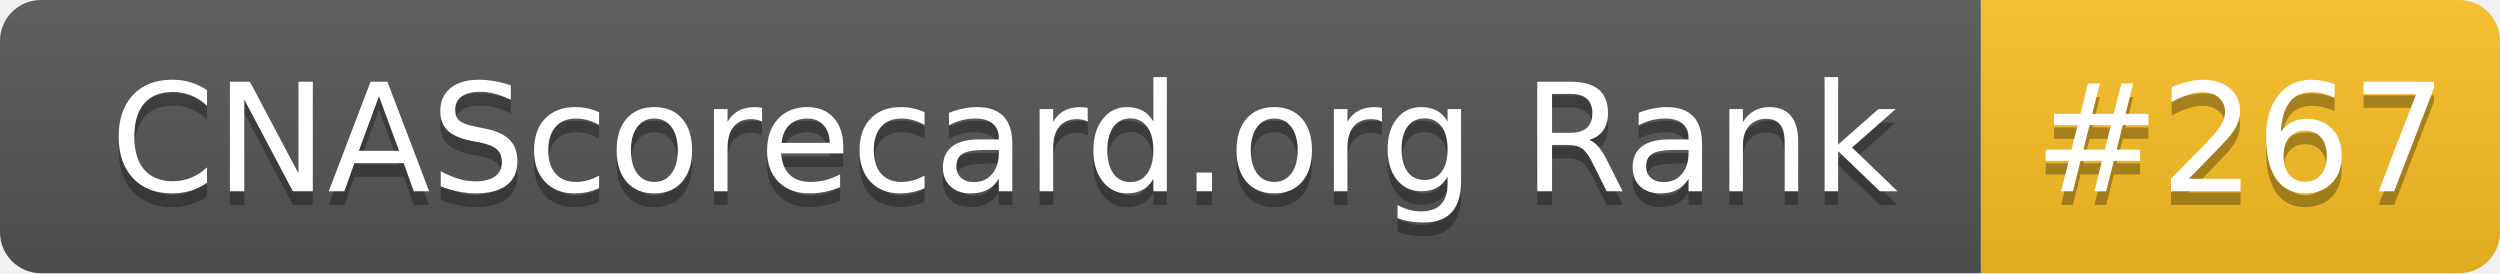
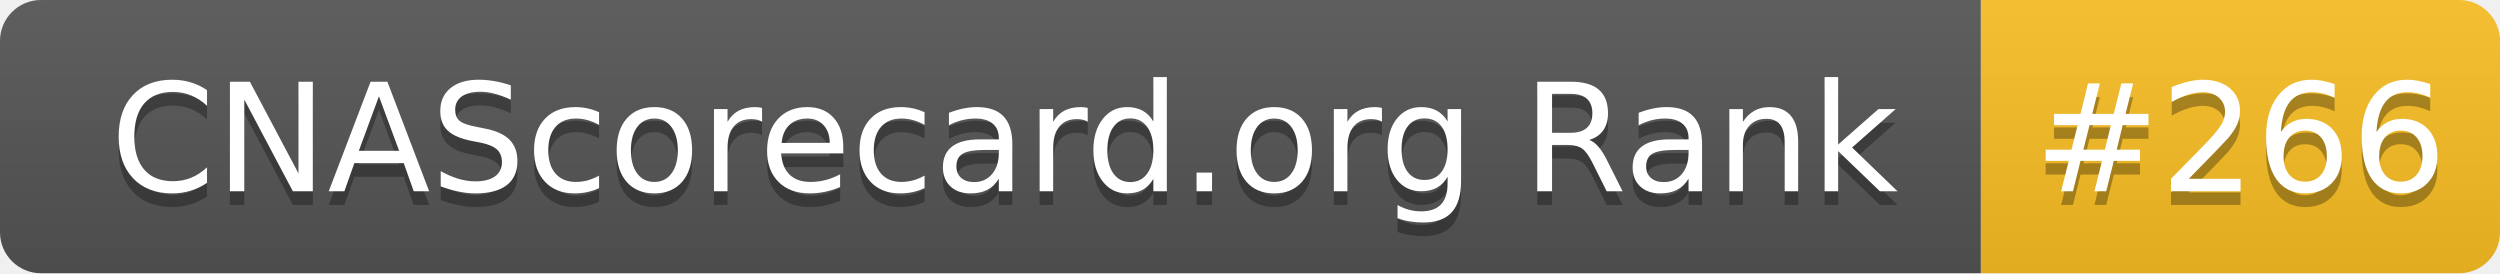
- <svg xmlns="http://www.w3.org/2000/svg" width="183" height="20" role="img" aria-label="CNAScorecard.org Rank: #267">
+ <svg xmlns="http://www.w3.org/2000/svg" width="183" height="20" role="img" aria-label="CNAScorecard.org Rank: #266">
  <linearGradient id="s" x2="0" y2="100%">
    <stop offset="0" stop-color="#bbb" stop-opacity=".1" />
    <stop offset="1" stop-opacity=".1" />
  </linearGradient>
  <clipPath id="r">
    <rect width="183" height="20" rx="3" fill="#fff" />
  </clipPath>
  <g clip-path="url(#r)">
    <rect width="145" height="20" fill="#555" />
    <rect x="145" width="38" height="20" fill="#FBBF24" />
    <rect width="183" height="20" fill="url(#s)" />
  </g>
  <g fill="#fff" text-anchor="middle" font-family="Verdana,Geneva,DejaVu Sans,sans-serif" text-rendering="geometricPrecision" font-size="110">
    <text aria-hidden="true" x="735" y="150" fill="#010101" fill-opacity=".3" transform="scale(.1)" textLength="1350">CNAScorecard.org Rank</text>
    <text x="735" y="140" transform="scale(.1)" fill="#fff" textLength="1350">CNAScorecard.org Rank</text>
-     <text aria-hidden="true" x="1640" y="150" fill="#010101" fill-opacity=".3" transform="scale(.1)" textLength="280">#267</text>
-     <text x="1640" y="140" transform="scale(.1)" fill="#fff" textLength="280">#267</text>
+     <text aria-hidden="true" x="1640" y="150" fill="#010101" fill-opacity=".3" transform="scale(.1)" textLength="280">#266</text>
+     <text x="1640" y="140" transform="scale(.1)" fill="#fff" textLength="280">#266</text>
  </g>
</svg>
